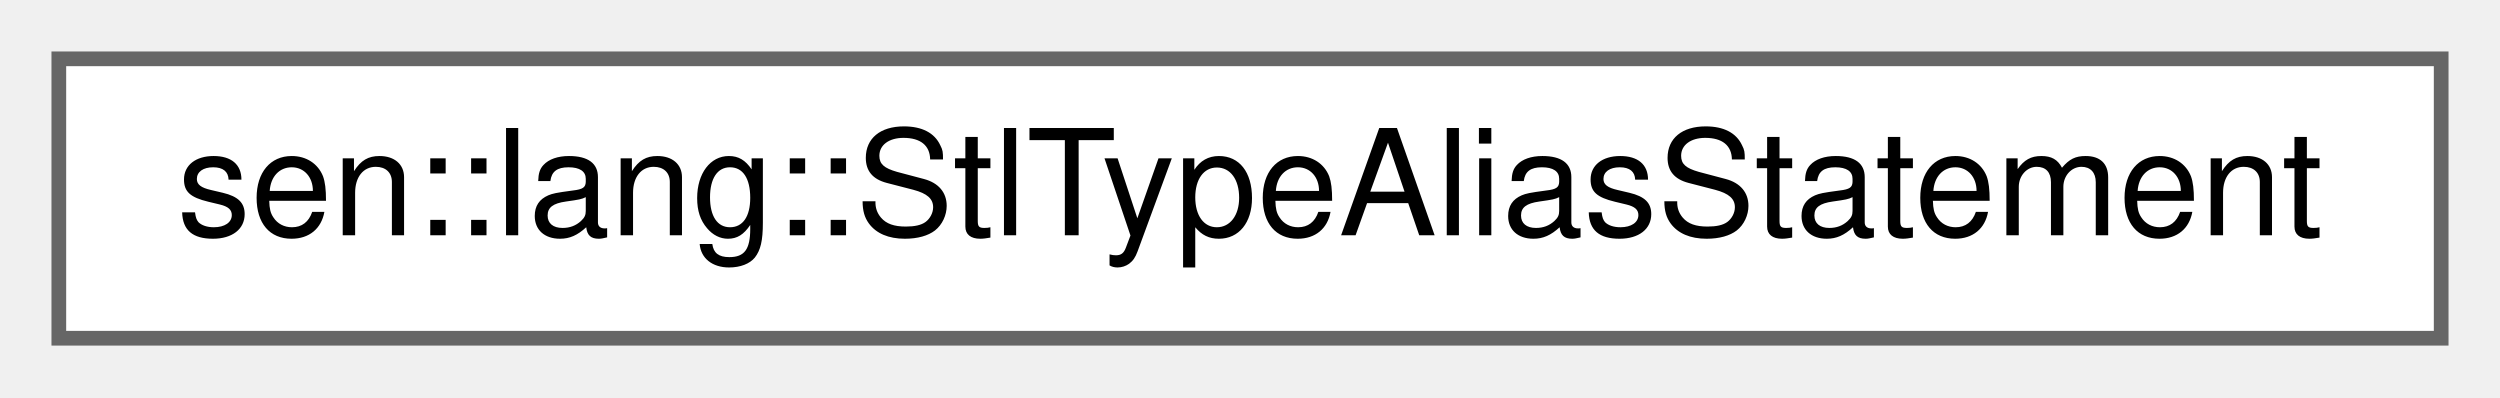
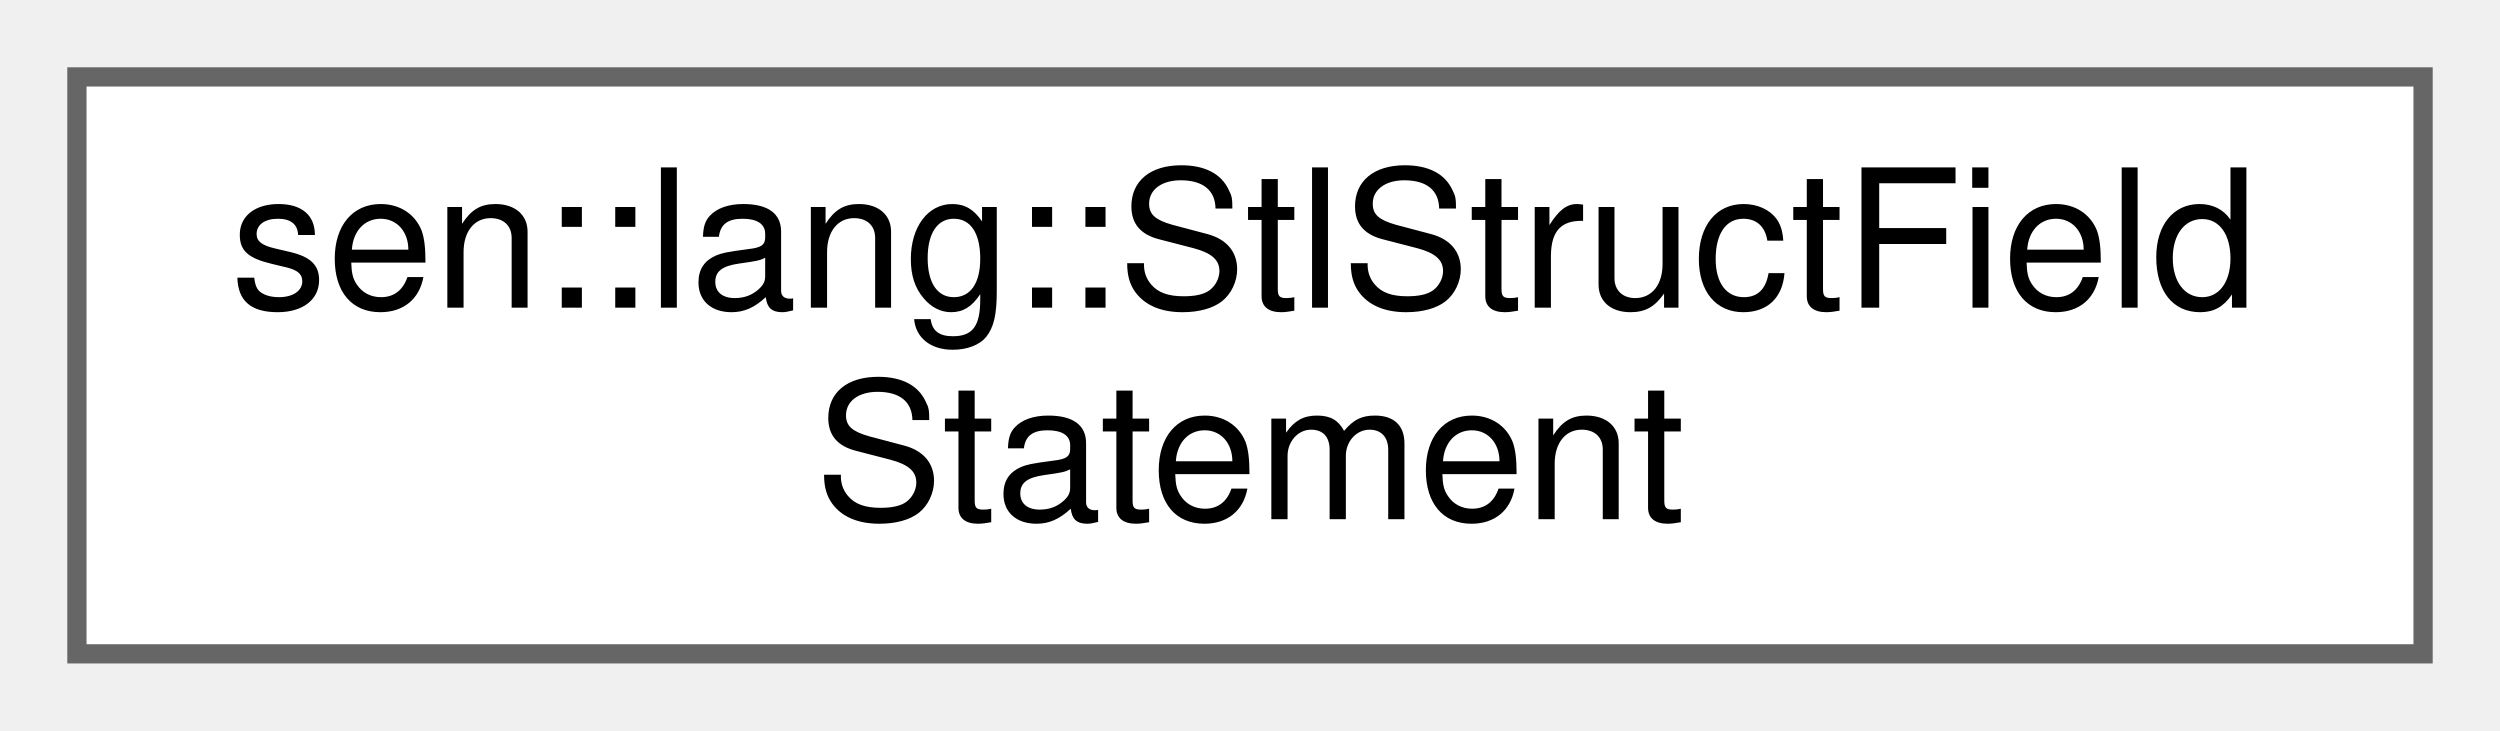
- <svg xmlns="http://www.w3.org/2000/svg" xmlns:xlink="http://www.w3.org/1999/xlink" width="170pt" height="27pt" viewBox="0.00 0.00 170.00 27.00">
-   <g id="graph0" class="graph" transform="scale(1 1) rotate(0) translate(4 23)">
+ <svg xmlns="http://www.w3.org/2000/svg" xmlns:xlink="http://www.w3.org/1999/xlink" width="130pt" height="38pt" viewBox="0.00 0.00 130.00 38.00">
+   <g id="graph0" class="graph" transform="scale(1 1) rotate(0) translate(4 34)">
    <g id="Node000000" class="node">
      <g id="a_Node000000">
-         <a xlink:href="group__lang.html#structsen_1_1lang_1_1_stl_type_alias_statement" target="_top" xlink:title=" ">
-           <polygon fill="white" stroke="#666666" points="162,-19 0,-19 0,0 162,0 162,-19" />
-           <text text-anchor="middle" x="81" y="-7" font-family="Helvetica,sans-Serif" font-size="10.00">sen::lang::StlTypeAliasStatement</text>
+         <a xlink:href="group__lang.html#structsen_1_1lang_1_1_stl_struct_field_statement" target="_top" xlink:title=" ">
+           <polygon fill="white" stroke="#666666" points="122,-30 0,-30 0,0 122,0 122,-30" />
+           <text text-anchor="start" x="8" y="-18" font-family="Helvetica,sans-Serif" font-size="10.00">sen::lang::StlStructField</text>
+           <text text-anchor="middle" x="61" y="-7" font-family="Helvetica,sans-Serif" font-size="10.00">Statement</text>
        </a>
      </g>
    </g>
  </g>
</svg>
